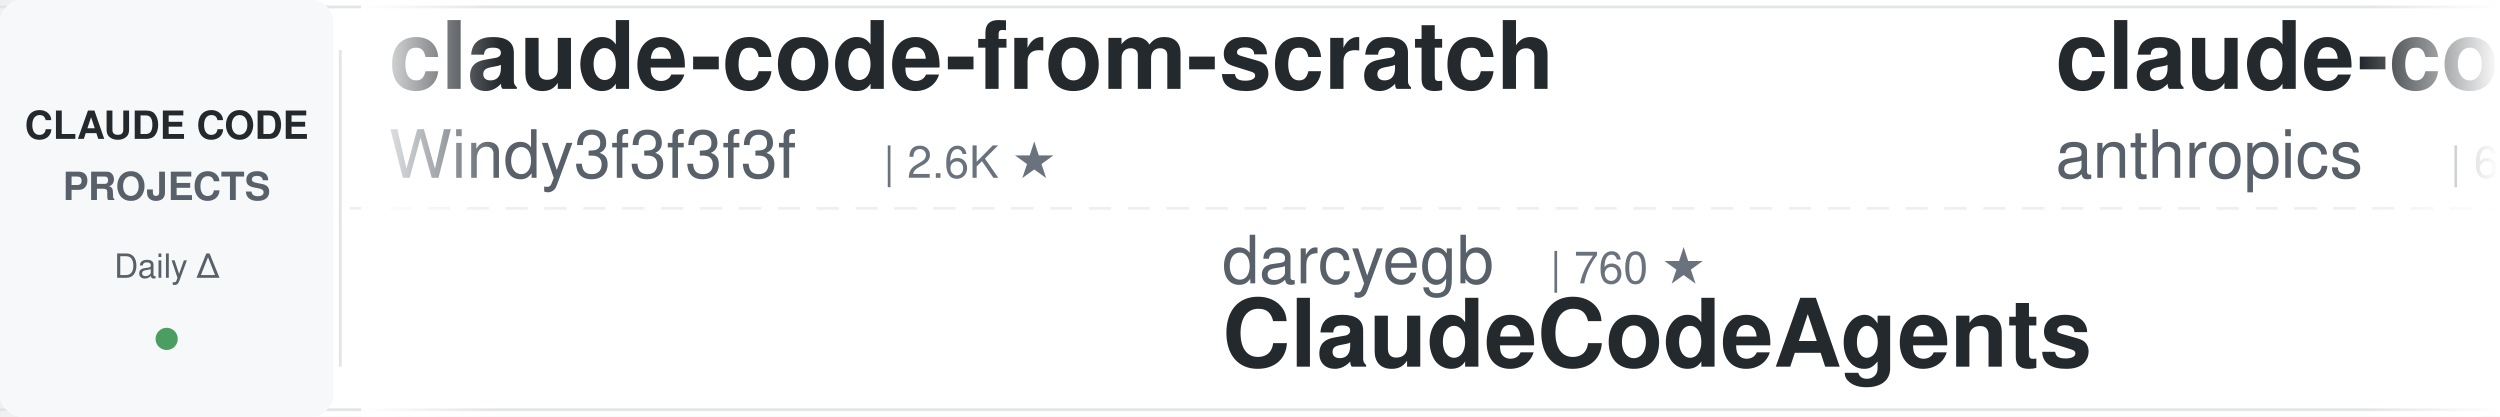
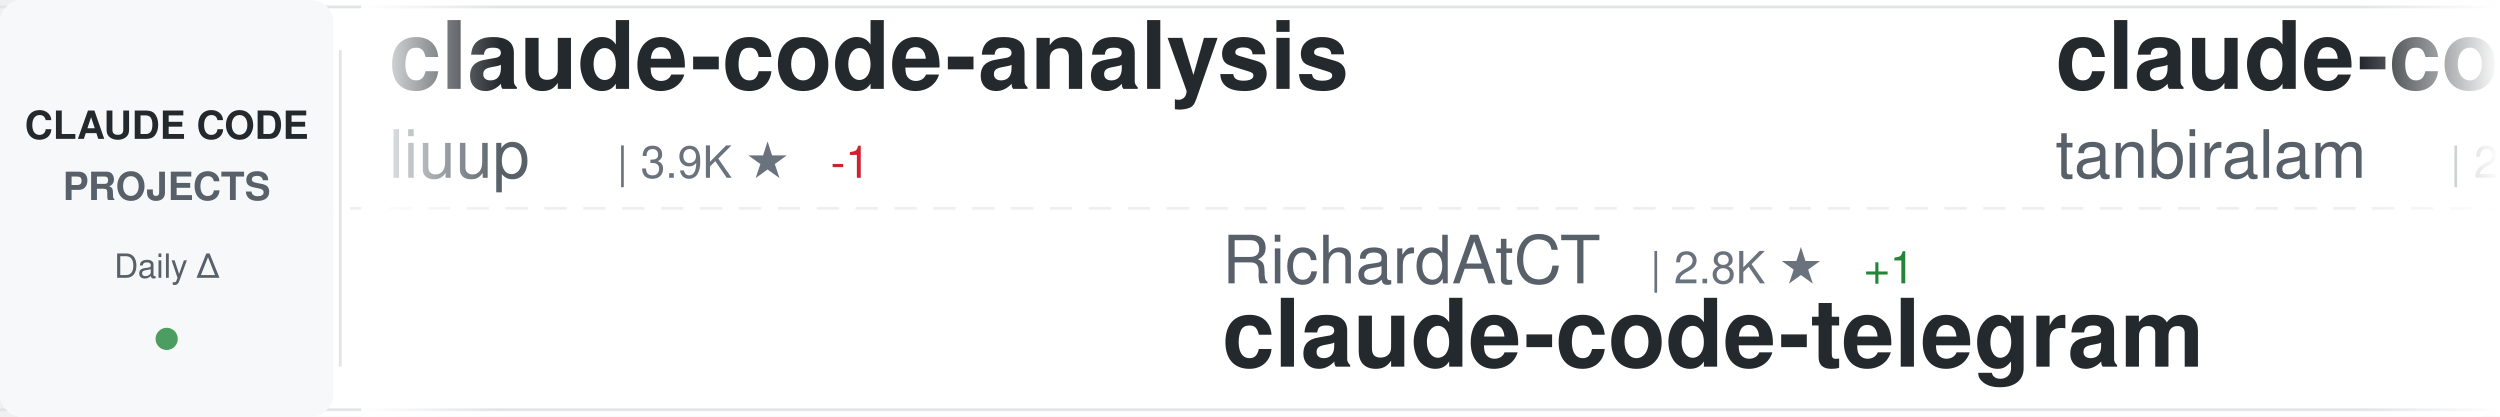
<svg xmlns="http://www.w3.org/2000/svg" width="900" height="150">
  <defs>
    <linearGradient id="awesomeLeftFade" x1="0%" y1="0%" x2="100%" y2="0%">
      <stop offset="0%" style="stop-color:#ffffff;stop-opacity:1" />
      <stop offset="100%" style="stop-color:#ffffff;stop-opacity:0" />
    </linearGradient>
    <linearGradient id="awesomeRightFade" x1="0%" y1="0%" x2="100%" y2="0%">
      <stop offset="0%" style="stop-color:#ffffff;stop-opacity:0" />
      <stop offset="100%" style="stop-color:#ffffff;stop-opacity:1" />
    </linearGradient>
  </defs>
  <rect width="900" height="150" fill="#ffffff" rx="8" />
  <rect x="0" y="2" width="900" height="1" fill="#e1e4e8" />
  <rect x="0" y="147" width="900" height="1" fill="#e1e4e8" />
  <line x1="0" y1="75" x2="900" y2="75" stroke="#e1e4e8" stroke-width="1" stroke-dasharray="8 6" opacity="0.6" />
  <rect x="0" y="0" width="120" height="150" fill="#f6f8fa" rx="8" />
  <text x="60" y="50" font-family="-apple-system, BlinkMacSystemFont, 'Segoe UI', Helvetica, Arial, sans-serif" font-size="14" font-weight="600" fill="#24292e" text-anchor="middle">CLAUDE CODE</text>
  <text x="60" y="72" font-family="-apple-system, BlinkMacSystemFont, 'Segoe UI', Helvetica, Arial, sans-serif" font-size="14" font-weight="600" fill="#586069" text-anchor="middle">PROJECTS</text>
  <text x="60" y="100" font-family="-apple-system, BlinkMacSystemFont, 'Segoe UI', Helvetica, Arial, sans-serif" font-size="12" font-weight="500" fill="#586069" text-anchor="middle">Daily Δ</text>
  <circle cx="60" cy="122" r="4" fill="#22863a" opacity="0.8" />
  <rect x="122" y="18" width="1" height="114" fill="#e1e4e8" />
  <clipPath id="awesomeTickerClip">
    <rect x="130" y="0" width="770" height="150" />
  </clipPath>
  <g clip-path="url(#awesomeTickerClip)">
    <g id="awesomeTickerItems">
      <animateTransform attributeName="transform" attributeType="XML" type="translate" from="0 0" to="-3000 0" dur="54s" repeatCount="indefinite" />
      <g transform="translate(0, 0)">
-         <text x="140" y="32" font-family="-apple-system, BlinkMacSystemFont, 'Segoe UI', Helvetica, Arial, sans-serif" font-size="34" font-weight="600" fill="#24292e">claude-code-from-scratch</text>
-         <text x="140" y="64" font-family="-apple-system, BlinkMacSystemFont, 'Segoe UI', Helvetica, Arial, sans-serif" font-size="24" font-weight="400" fill="#586069">Windy3f3f3f3f</text>
-         <text x="318" y="64" font-family="-apple-system, BlinkMacSystemFont, 'Segoe UI', Helvetica, Arial, sans-serif" font-size="16" font-weight="500" fill="#6a737d">| 2.6K ★</text>
+         <text x="140" y="32" font-family="-apple-system, BlinkMacSystemFont, 'Segoe UI', Helvetica, Arial, sans-serif" font-size="34" font-weight="600" fill="#24292e">claude-code-analysis</text>
+         <text x="140" y="64" font-family="-apple-system, BlinkMacSystemFont, 'Segoe UI', Helvetica, Arial, sans-serif" font-size="24" font-weight="400" fill="#586069">liuup</text>
+         <text x="222" y="64" font-family="-apple-system, BlinkMacSystemFont, 'Segoe UI', Helvetica, Arial, sans-serif" font-size="16" font-weight="500" fill="#6a737d">| 3.9K ★</text>
+         <text x="299" y="64" font-family="-apple-system, BlinkMacSystemFont, 'Segoe UI', Helvetica, Arial, sans-serif" font-size="16" font-weight="500" fill="#cb2431"> -1</text>
      </g>
      <g transform="translate(300, 0)">
-         <text x="140" y="102" font-family="-apple-system, BlinkMacSystemFont, 'Segoe UI', Helvetica, Arial, sans-serif" font-size="24" font-weight="400" fill="#586069">darcyegb</text>
-         <text x="258" y="102" font-family="-apple-system, BlinkMacSystemFont, 'Segoe UI', Helvetica, Arial, sans-serif" font-size="16" font-weight="500" fill="#6a737d">| 760 ★</text>
-         <text x="140" y="132" font-family="-apple-system, BlinkMacSystemFont, 'Segoe UI', Helvetica, Arial, sans-serif" font-size="34" font-weight="600" fill="#24292e">ClaudeCodeAgents</text>
+         <text x="140" y="102" font-family="-apple-system, BlinkMacSystemFont, 'Segoe UI', Helvetica, Arial, sans-serif" font-size="24" font-weight="400" fill="#586069">RichardAtCT</text>
+         <text x="294" y="102" font-family="-apple-system, BlinkMacSystemFont, 'Segoe UI', Helvetica, Arial, sans-serif" font-size="16" font-weight="500" fill="#6a737d">| 2.8K ★</text>
+         <text x="371" y="102" font-family="-apple-system, BlinkMacSystemFont, 'Segoe UI', Helvetica, Arial, sans-serif" font-size="16" font-weight="500" fill="#22863a"> +1</text>
+         <text x="140" y="132" font-family="-apple-system, BlinkMacSystemFont, 'Segoe UI', Helvetica, Arial, sans-serif" font-size="34" font-weight="600" fill="#24292e">claude-code-telegram</text>
      </g>
      <g transform="translate(600, 0)">
-         <text x="140" y="32" font-family="-apple-system, BlinkMacSystemFont, 'Segoe UI', Helvetica, Arial, sans-serif" font-size="34" font-weight="600" fill="#24292e">claude-code-security-rev...</text>
-         <text x="140" y="64" font-family="-apple-system, BlinkMacSystemFont, 'Segoe UI', Helvetica, Arial, sans-serif" font-size="24" font-weight="400" fill="#586069">anthropics</text>
-         <text x="282" y="64" font-family="-apple-system, BlinkMacSystemFont, 'Segoe UI', Helvetica, Arial, sans-serif" font-size="16" font-weight="500" fill="#6a737d">| 6.1K ★</text>
-         <text x="359" y="64" font-family="-apple-system, BlinkMacSystemFont, 'Segoe UI', Helvetica, Arial, sans-serif" font-size="16" font-weight="500" fill="#22863a"> +7</text>
+         <text x="140" y="32" font-family="-apple-system, BlinkMacSystemFont, 'Segoe UI', Helvetica, Arial, sans-serif" font-size="34" font-weight="600" fill="#24292e">claude-code</text>
+         <text x="140" y="64" font-family="-apple-system, BlinkMacSystemFont, 'Segoe UI', Helvetica, Arial, sans-serif" font-size="24" font-weight="400" fill="#586069">tanbiralam</text>
+         <text x="282" y="64" font-family="-apple-system, BlinkMacSystemFont, 'Segoe UI', Helvetica, Arial, sans-serif" font-size="16" font-weight="500" fill="#6a737d">| 2.2K ★</text>
+         <text x="359" y="64" font-family="-apple-system, BlinkMacSystemFont, 'Segoe UI', Helvetica, Arial, sans-serif" font-size="16" font-weight="500" fill="#22863a"> +1</text>
      </g>
      <g transform="translate(900, 0)">
-         <text x="140" y="102" font-family="-apple-system, BlinkMacSystemFont, 'Segoe UI', Helvetica, Arial, sans-serif" font-size="24" font-weight="400" fill="#586069">musistudio</text>
-         <text x="282" y="102" font-family="-apple-system, BlinkMacSystemFont, 'Segoe UI', Helvetica, Arial, sans-serif" font-size="16" font-weight="500" fill="#6a737d">| 36.9K ★</text>
-         <text x="368" y="102" font-family="-apple-system, BlinkMacSystemFont, 'Segoe UI', Helvetica, Arial, sans-serif" font-size="16" font-weight="500" fill="#22863a"> +6</text>
-         <text x="140" y="132" font-family="-apple-system, BlinkMacSystemFont, 'Segoe UI', Helvetica, Arial, sans-serif" font-size="34" font-weight="600" fill="#24292e">claude-code-router</text>
+         <text x="140" y="102" font-family="-apple-system, BlinkMacSystemFont, 'Segoe UI', Helvetica, Arial, sans-serif" font-size="24" font-weight="400" fill="#586069">alejandrobalderas</text>
+         <text x="366" y="102" font-family="-apple-system, BlinkMacSystemFont, 'Segoe UI', Helvetica, Arial, sans-serif" font-size="16" font-weight="500" fill="#6a737d">| 2.8K ★</text>
+         <text x="140" y="132" font-family="-apple-system, BlinkMacSystemFont, 'Segoe UI', Helvetica, Arial, sans-serif" font-size="34" font-weight="600" fill="#24292e">claude-code-from-source</text>
      </g>
      <g transform="translate(1200, 0)">
-         <text x="140" y="32" font-family="-apple-system, BlinkMacSystemFont, 'Segoe UI', Helvetica, Arial, sans-serif" font-size="34" font-weight="600" fill="#24292e">claude-code-hub</text>
-         <text x="140" y="64" font-family="-apple-system, BlinkMacSystemFont, 'Segoe UI', Helvetica, Arial, sans-serif" font-size="24" font-weight="400" fill="#586069">ding113</text>
-         <text x="246" y="64" font-family="-apple-system, BlinkMacSystemFont, 'Segoe UI', Helvetica, Arial, sans-serif" font-size="16" font-weight="500" fill="#6a737d">| 3.3K ★</text>
+         <text x="140" y="32" font-family="-apple-system, BlinkMacSystemFont, 'Segoe UI', Helvetica, Arial, sans-serif" font-size="34" font-weight="600" fill="#24292e">ECC</text>
+         <text x="140" y="64" font-family="-apple-system, BlinkMacSystemFont, 'Segoe UI', Helvetica, Arial, sans-serif" font-size="24" font-weight="400" fill="#586069">affaan-m</text>
+         <text x="258" y="64" font-family="-apple-system, BlinkMacSystemFont, 'Segoe UI', Helvetica, Arial, sans-serif" font-size="16" font-weight="500" fill="#6a737d">| 243.6K ★</text>
+         <text x="353" y="64" font-family="-apple-system, BlinkMacSystemFont, 'Segoe UI', Helvetica, Arial, sans-serif" font-size="16" font-weight="500" fill="#22863a"> +132</text>
      </g>
      <g transform="translate(1500, 0)">
-         <text x="140" y="102" font-family="-apple-system, BlinkMacSystemFont, 'Segoe UI', Helvetica, Arial, sans-serif" font-size="24" font-weight="400" fill="#586069">Yuyz0112</text>
-         <text x="258" y="102" font-family="-apple-system, BlinkMacSystemFont, 'Segoe UI', Helvetica, Arial, sans-serif" font-size="16" font-weight="500" fill="#6a737d">| 2.4K ★</text>
-         <text x="140" y="132" font-family="-apple-system, BlinkMacSystemFont, 'Segoe UI', Helvetica, Arial, sans-serif" font-size="34" font-weight="600" fill="#24292e">claude-code-reverse</text>
+         <text x="140" y="102" font-family="-apple-system, BlinkMacSystemFont, 'Segoe UI', Helvetica, Arial, sans-serif" font-size="24" font-weight="400" fill="#586069">WorldFlowAI</text>
+         <text x="294" y="102" font-family="-apple-system, BlinkMacSystemFont, 'Segoe UI', Helvetica, Arial, sans-serif" font-size="16" font-weight="500" fill="#6a737d">| 1.8K ★</text>
+         <text x="371" y="102" font-family="-apple-system, BlinkMacSystemFont, 'Segoe UI', Helvetica, Arial, sans-serif" font-size="16" font-weight="500" fill="#22863a"> +14</text>
+         <text x="140" y="132" font-family="-apple-system, BlinkMacSystemFont, 'Segoe UI', Helvetica, Arial, sans-serif" font-size="34" font-weight="600" fill="#24292e">everything-claude-code</text>
      </g>
      <g transform="translate(1800, 0)">
-         <text x="140" y="32" font-family="-apple-system, BlinkMacSystemFont, 'Segoe UI', Helvetica, Arial, sans-serif" font-size="34" font-weight="600" fill="#24292e">claude-code-best-practic...</text>
-         <text x="140" y="64" font-family="-apple-system, BlinkMacSystemFont, 'Segoe UI', Helvetica, Arial, sans-serif" font-size="24" font-weight="400" fill="#586069">shanraisshan</text>
-         <text x="306" y="64" font-family="-apple-system, BlinkMacSystemFont, 'Segoe UI', Helvetica, Arial, sans-serif" font-size="16" font-weight="500" fill="#6a737d">| 65.2K ★</text>
-         <text x="392" y="64" font-family="-apple-system, BlinkMacSystemFont, 'Segoe UI', Helvetica, Arial, sans-serif" font-size="16" font-weight="500" fill="#22863a"> +35</text>
+         <text x="140" y="32" font-family="-apple-system, BlinkMacSystemFont, 'Segoe UI', Helvetica, Arial, sans-serif" font-size="34" font-weight="600" fill="#24292e">awesome-claude-code-tool...</text>
+         <text x="140" y="64" font-family="-apple-system, BlinkMacSystemFont, 'Segoe UI', Helvetica, Arial, sans-serif" font-size="24" font-weight="400" fill="#586069">rohitg00</text>
+         <text x="258" y="64" font-family="-apple-system, BlinkMacSystemFont, 'Segoe UI', Helvetica, Arial, sans-serif" font-size="16" font-weight="500" fill="#6a737d">| 2.6K ★</text>
+         <text x="335" y="64" font-family="-apple-system, BlinkMacSystemFont, 'Segoe UI', Helvetica, Arial, sans-serif" font-size="16" font-weight="500" fill="#22863a"> +1</text>
      </g>
      <g transform="translate(2100, 0)">
-         <text x="140" y="102" font-family="-apple-system, BlinkMacSystemFont, 'Segoe UI', Helvetica, Arial, sans-serif" font-size="24" font-weight="400" fill="#586069">FlorianBruniaux</text>
-         <text x="342" y="102" font-family="-apple-system, BlinkMacSystemFont, 'Segoe UI', Helvetica, Arial, sans-serif" font-size="16" font-weight="500" fill="#6a737d">| 5.8K ★</text>
-         <text x="419" y="102" font-family="-apple-system, BlinkMacSystemFont, 'Segoe UI', Helvetica, Arial, sans-serif" font-size="16" font-weight="500" fill="#22863a"> +4</text>
-         <text x="140" y="132" font-family="-apple-system, BlinkMacSystemFont, 'Segoe UI', Helvetica, Arial, sans-serif" font-size="34" font-weight="600" fill="#24292e">claude-code-ultimate-gui...</text>
+         <text x="140" y="102" font-family="-apple-system, BlinkMacSystemFont, 'Segoe UI', Helvetica, Arial, sans-serif" font-size="24" font-weight="400" fill="#586069">centminmod</text>
+         <text x="282" y="102" font-family="-apple-system, BlinkMacSystemFont, 'Segoe UI', Helvetica, Arial, sans-serif" font-size="16" font-weight="500" fill="#6a737d">| 2.6K ★</text>
+         <text x="140" y="132" font-family="-apple-system, BlinkMacSystemFont, 'Segoe UI', Helvetica, Arial, sans-serif" font-size="34" font-weight="600" fill="#24292e">my-claude-code-setup</text>
      </g>
      <g transform="translate(2400, 0)">
-         <text x="140" y="32" font-family="-apple-system, BlinkMacSystemFont, 'Segoe UI', Helvetica, Arial, sans-serif" font-size="34" font-weight="600" fill="#24292e">learn-claude-code</text>
-         <text x="140" y="64" font-family="-apple-system, BlinkMacSystemFont, 'Segoe UI', Helvetica, Arial, sans-serif" font-size="24" font-weight="400" fill="#586069">shareAI-lab</text>
-         <text x="294" y="64" font-family="-apple-system, BlinkMacSystemFont, 'Segoe UI', Helvetica, Arial, sans-serif" font-size="16" font-weight="500" fill="#6a737d">| 75.4K ★</text>
-         <text x="380" y="64" font-family="-apple-system, BlinkMacSystemFont, 'Segoe UI', Helvetica, Arial, sans-serif" font-size="16" font-weight="500" fill="#22863a"> +14</text>
+         <text x="140" y="32" font-family="-apple-system, BlinkMacSystemFont, 'Segoe UI', Helvetica, Arial, sans-serif" font-size="34" font-weight="600" fill="#24292e">claude-code-transcripts</text>
+         <text x="140" y="64" font-family="-apple-system, BlinkMacSystemFont, 'Segoe UI', Helvetica, Arial, sans-serif" font-size="24" font-weight="400" fill="#586069">simonw</text>
+         <text x="234" y="64" font-family="-apple-system, BlinkMacSystemFont, 'Segoe UI', Helvetica, Arial, sans-serif" font-size="16" font-weight="500" fill="#6a737d">| 1.7K ★</text>
      </g>
      <g transform="translate(2700, 0)">
-         <text x="140" y="102" font-family="-apple-system, BlinkMacSystemFont, 'Segoe UI', Helvetica, Arial, sans-serif" font-size="24" font-weight="400" fill="#586069">Alishahryar1</text>
-         <text x="306" y="102" font-family="-apple-system, BlinkMacSystemFont, 'Segoe UI', Helvetica, Arial, sans-serif" font-size="16" font-weight="500" fill="#6a737d">| 50.3K ★</text>
-         <text x="392" y="102" font-family="-apple-system, BlinkMacSystemFont, 'Segoe UI', Helvetica, Arial, sans-serif" font-size="16" font-weight="500" fill="#22863a"> +185</text>
-         <text x="140" y="132" font-family="-apple-system, BlinkMacSystemFont, 'Segoe UI', Helvetica, Arial, sans-serif" font-size="34" font-weight="600" fill="#24292e">free-claude-code</text>
+         <text x="140" y="102" font-family="-apple-system, BlinkMacSystemFont, 'Segoe UI', Helvetica, Arial, sans-serif" font-size="24" font-weight="400" fill="#586069">shareAI-lab</text>
+         <text x="294" y="102" font-family="-apple-system, BlinkMacSystemFont, 'Segoe UI', Helvetica, Arial, sans-serif" font-size="16" font-weight="500" fill="#6a737d">| 75.4K ★</text>
+         <text x="380" y="102" font-family="-apple-system, BlinkMacSystemFont, 'Segoe UI', Helvetica, Arial, sans-serif" font-size="16" font-weight="500" fill="#22863a"> +41</text>
+         <text x="140" y="132" font-family="-apple-system, BlinkMacSystemFont, 'Segoe UI', Helvetica, Arial, sans-serif" font-size="34" font-weight="600" fill="#24292e">learn-claude-code</text>
      </g>
      <g transform="translate(3000, 0)">
-         <text x="140" y="32" font-family="-apple-system, BlinkMacSystemFont, 'Segoe UI', Helvetica, Arial, sans-serif" font-size="34" font-weight="600" fill="#24292e">claude-code-from-scratch</text>
-         <text x="140" y="64" font-family="-apple-system, BlinkMacSystemFont, 'Segoe UI', Helvetica, Arial, sans-serif" font-size="24" font-weight="400" fill="#586069">Windy3f3f3f3f</text>
-         <text x="318" y="64" font-family="-apple-system, BlinkMacSystemFont, 'Segoe UI', Helvetica, Arial, sans-serif" font-size="16" font-weight="500" fill="#6a737d">| 2.6K ★</text>
+         <text x="140" y="32" font-family="-apple-system, BlinkMacSystemFont, 'Segoe UI', Helvetica, Arial, sans-serif" font-size="34" font-weight="600" fill="#24292e">claude-code-analysis</text>
+         <text x="140" y="64" font-family="-apple-system, BlinkMacSystemFont, 'Segoe UI', Helvetica, Arial, sans-serif" font-size="24" font-weight="400" fill="#586069">liuup</text>
+         <text x="222" y="64" font-family="-apple-system, BlinkMacSystemFont, 'Segoe UI', Helvetica, Arial, sans-serif" font-size="16" font-weight="500" fill="#6a737d">| 3.9K ★</text>
+         <text x="299" y="64" font-family="-apple-system, BlinkMacSystemFont, 'Segoe UI', Helvetica, Arial, sans-serif" font-size="16" font-weight="500" fill="#cb2431"> -1</text>
      </g>
      <g transform="translate(3300, 0)">
-         <text x="140" y="102" font-family="-apple-system, BlinkMacSystemFont, 'Segoe UI', Helvetica, Arial, sans-serif" font-size="24" font-weight="400" fill="#586069">darcyegb</text>
-         <text x="258" y="102" font-family="-apple-system, BlinkMacSystemFont, 'Segoe UI', Helvetica, Arial, sans-serif" font-size="16" font-weight="500" fill="#6a737d">| 760 ★</text>
-         <text x="140" y="132" font-family="-apple-system, BlinkMacSystemFont, 'Segoe UI', Helvetica, Arial, sans-serif" font-size="34" font-weight="600" fill="#24292e">ClaudeCodeAgents</text>
+         <text x="140" y="102" font-family="-apple-system, BlinkMacSystemFont, 'Segoe UI', Helvetica, Arial, sans-serif" font-size="24" font-weight="400" fill="#586069">RichardAtCT</text>
+         <text x="294" y="102" font-family="-apple-system, BlinkMacSystemFont, 'Segoe UI', Helvetica, Arial, sans-serif" font-size="16" font-weight="500" fill="#6a737d">| 2.8K ★</text>
+         <text x="371" y="102" font-family="-apple-system, BlinkMacSystemFont, 'Segoe UI', Helvetica, Arial, sans-serif" font-size="16" font-weight="500" fill="#22863a"> +1</text>
+         <text x="140" y="132" font-family="-apple-system, BlinkMacSystemFont, 'Segoe UI', Helvetica, Arial, sans-serif" font-size="34" font-weight="600" fill="#24292e">claude-code-telegram</text>
      </g>
      <g transform="translate(3600, 0)">
-         <text x="140" y="32" font-family="-apple-system, BlinkMacSystemFont, 'Segoe UI', Helvetica, Arial, sans-serif" font-size="34" font-weight="600" fill="#24292e">claude-code-security-rev...</text>
-         <text x="140" y="64" font-family="-apple-system, BlinkMacSystemFont, 'Segoe UI', Helvetica, Arial, sans-serif" font-size="24" font-weight="400" fill="#586069">anthropics</text>
-         <text x="282" y="64" font-family="-apple-system, BlinkMacSystemFont, 'Segoe UI', Helvetica, Arial, sans-serif" font-size="16" font-weight="500" fill="#6a737d">| 6.1K ★</text>
-         <text x="359" y="64" font-family="-apple-system, BlinkMacSystemFont, 'Segoe UI', Helvetica, Arial, sans-serif" font-size="16" font-weight="500" fill="#22863a"> +7</text>
+         <text x="140" y="32" font-family="-apple-system, BlinkMacSystemFont, 'Segoe UI', Helvetica, Arial, sans-serif" font-size="34" font-weight="600" fill="#24292e">claude-code</text>
+         <text x="140" y="64" font-family="-apple-system, BlinkMacSystemFont, 'Segoe UI', Helvetica, Arial, sans-serif" font-size="24" font-weight="400" fill="#586069">tanbiralam</text>
+         <text x="282" y="64" font-family="-apple-system, BlinkMacSystemFont, 'Segoe UI', Helvetica, Arial, sans-serif" font-size="16" font-weight="500" fill="#6a737d">| 2.2K ★</text>
+         <text x="359" y="64" font-family="-apple-system, BlinkMacSystemFont, 'Segoe UI', Helvetica, Arial, sans-serif" font-size="16" font-weight="500" fill="#22863a"> +1</text>
      </g>
      <g transform="translate(3900, 0)">
-         <text x="140" y="102" font-family="-apple-system, BlinkMacSystemFont, 'Segoe UI', Helvetica, Arial, sans-serif" font-size="24" font-weight="400" fill="#586069">musistudio</text>
-         <text x="282" y="102" font-family="-apple-system, BlinkMacSystemFont, 'Segoe UI', Helvetica, Arial, sans-serif" font-size="16" font-weight="500" fill="#6a737d">| 36.9K ★</text>
-         <text x="368" y="102" font-family="-apple-system, BlinkMacSystemFont, 'Segoe UI', Helvetica, Arial, sans-serif" font-size="16" font-weight="500" fill="#22863a"> +6</text>
-         <text x="140" y="132" font-family="-apple-system, BlinkMacSystemFont, 'Segoe UI', Helvetica, Arial, sans-serif" font-size="34" font-weight="600" fill="#24292e">claude-code-router</text>
+         <text x="140" y="102" font-family="-apple-system, BlinkMacSystemFont, 'Segoe UI', Helvetica, Arial, sans-serif" font-size="24" font-weight="400" fill="#586069">alejandrobalderas</text>
+         <text x="366" y="102" font-family="-apple-system, BlinkMacSystemFont, 'Segoe UI', Helvetica, Arial, sans-serif" font-size="16" font-weight="500" fill="#6a737d">| 2.8K ★</text>
+         <text x="140" y="132" font-family="-apple-system, BlinkMacSystemFont, 'Segoe UI', Helvetica, Arial, sans-serif" font-size="34" font-weight="600" fill="#24292e">claude-code-from-source</text>
      </g>
    </g>
  </g>
  <rect x="130" y="0" width="50" height="150" fill="url(#awesomeLeftFade)" />
  <rect x="850" y="0" width="50" height="150" fill="url(#awesomeRightFade)" />
</svg>
